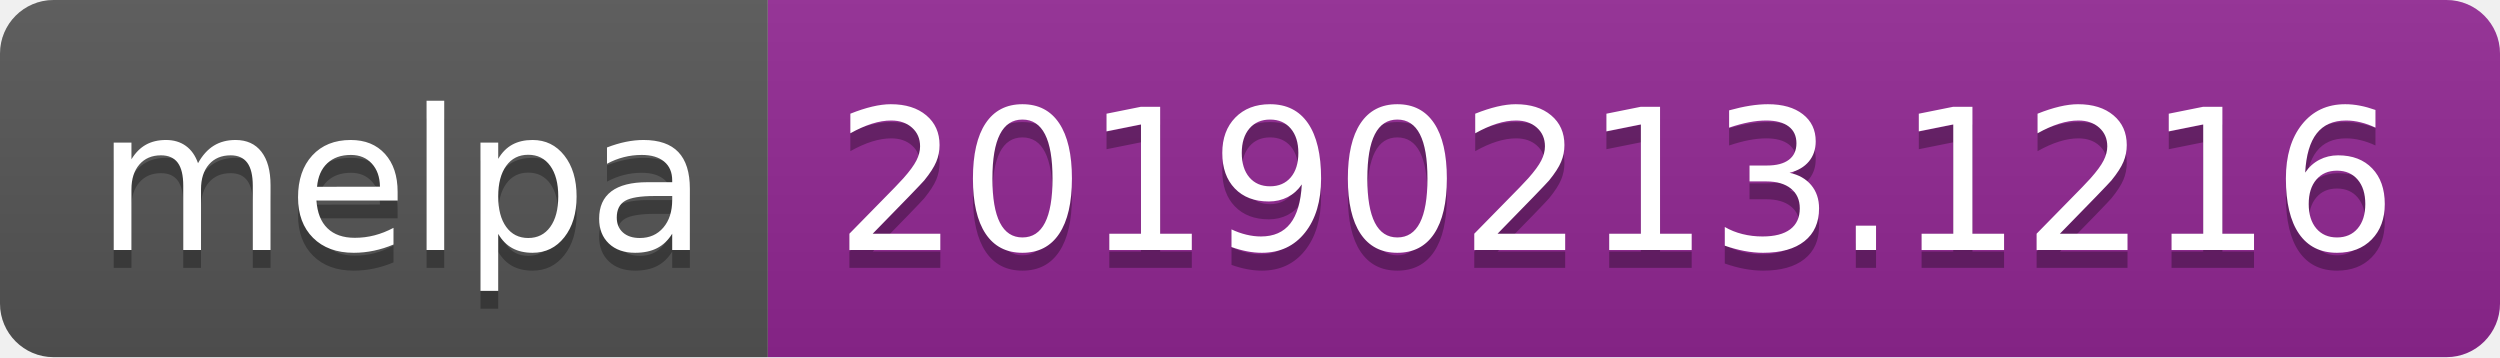
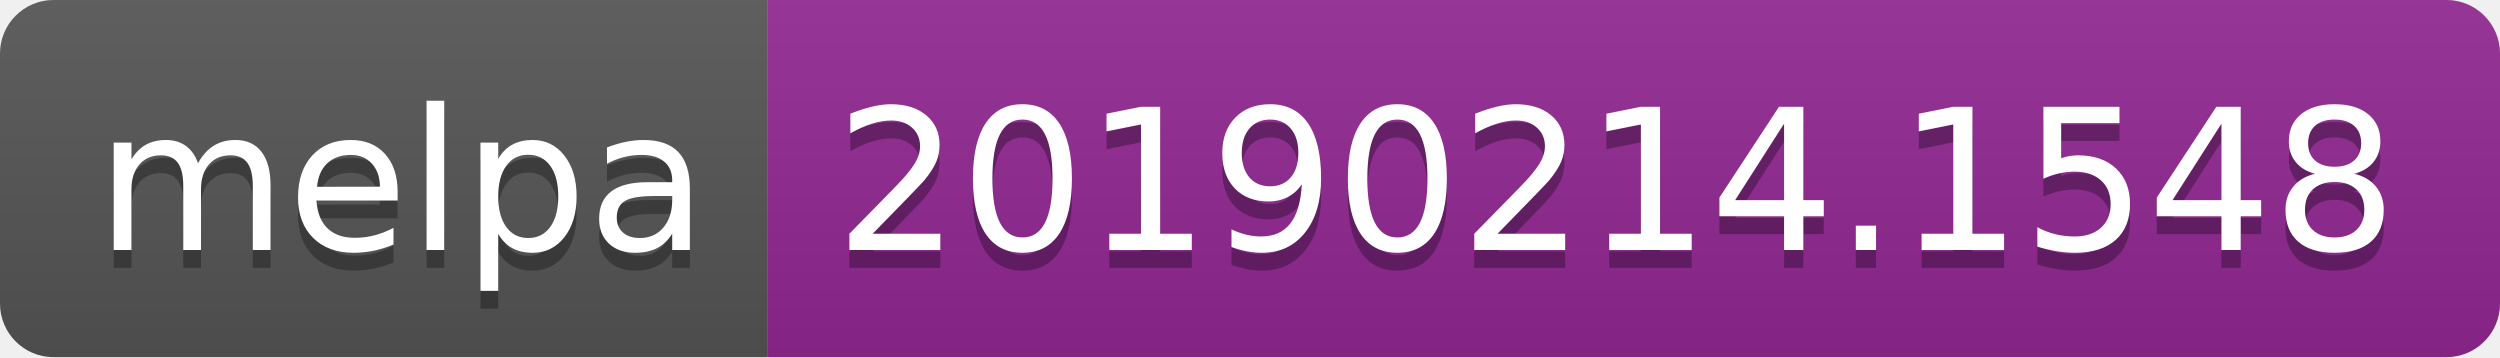
<svg xmlns="http://www.w3.org/2000/svg" width="140" height="20">
  <linearGradient id="b" x2="0" y2="100%">
    <stop offset="0" stop-color="#bbb" stop-opacity=".1" />
    <stop offset="1" stop-opacity=".1" />
  </linearGradient>
  <clipPath id="a">
    <rect width="140" height="20" rx="3" fill="#fff" />
  </clipPath>
  <g clip-path="url(#a)">
    <path fill="#555" d="M0 0h43v20H0z" />
    <path fill="#922793" d="M43 0h97v20H43z" />
    <path fill="url(#b)" d="M0 0h140v20H0z" />
  </g>
  <g fill="#fff" text-anchor="middle" font-family="DejaVu Sans,Verdana,Geneva,sans-serif" font-size="110">
    <text x="225" y="150" fill="#010101" fill-opacity=".3" transform="scale(.1)" textLength="330">melpa</text>
    <text x="225" y="140" transform="scale(.1)" textLength="330">melpa</text>
-     <text x="905" y="150" fill="#010101" fill-opacity=".3" transform="scale(.1)" textLength="870">20190213.1216</text>
-     <text x="905" y="140" transform="scale(.1)" textLength="870">20190213.1216</text>
+     <text x="905" y="150" fill="#010101" fill-opacity=".3" transform="scale(.1)" textLength="870">20190214.1548</text>
+     <text x="905" y="140" transform="scale(.1)" textLength="870">20190214.1548</text>
  </g>
</svg>
